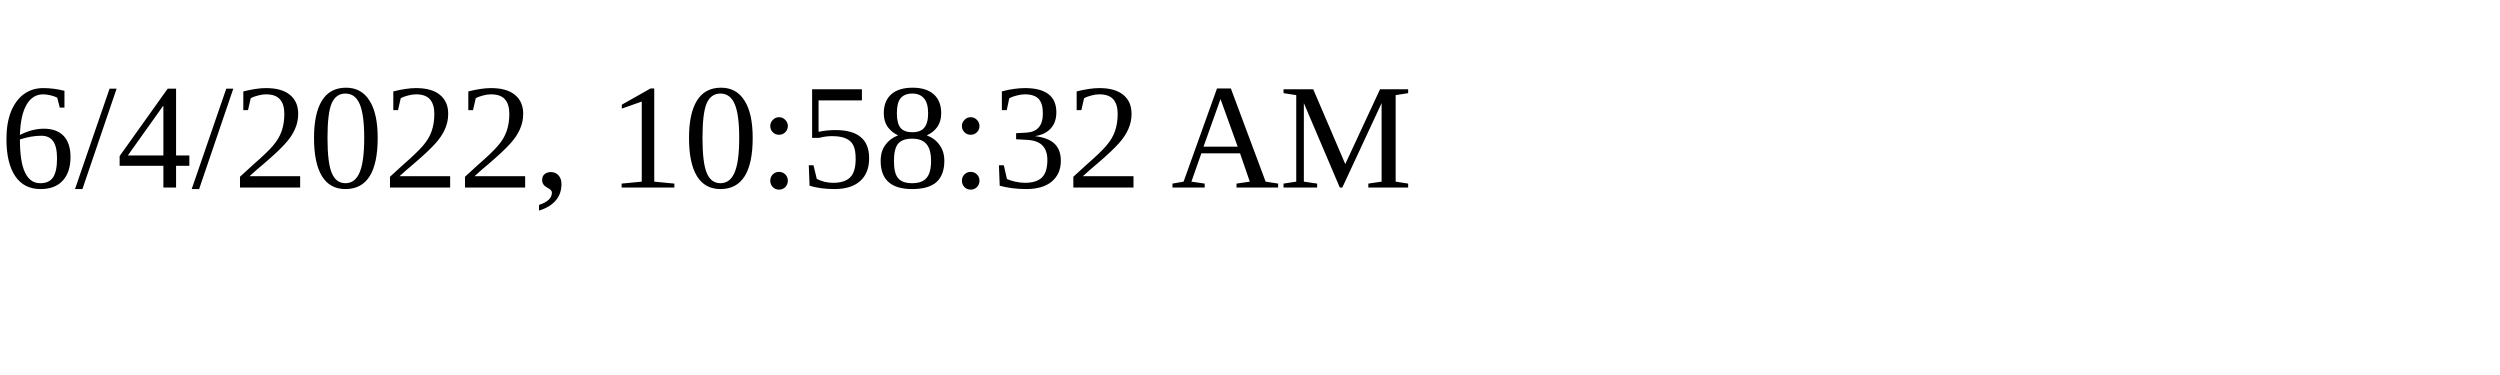
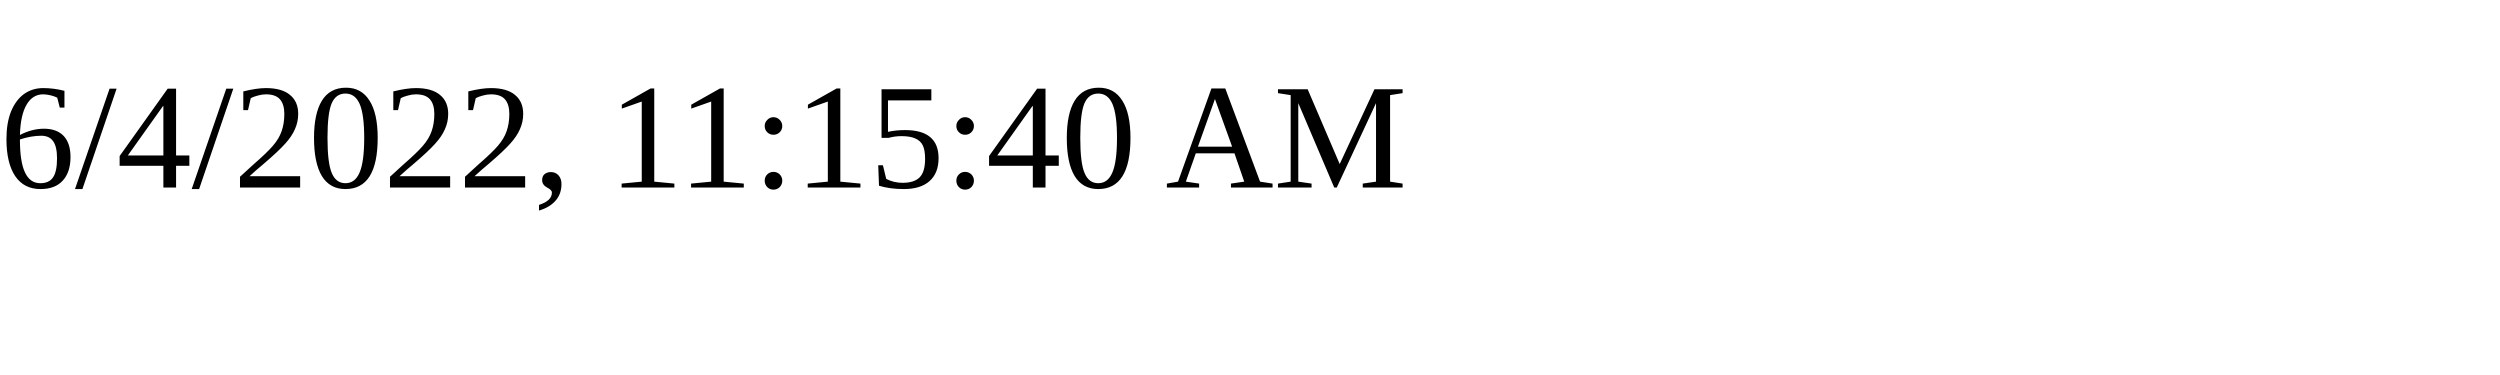
<svg xmlns="http://www.w3.org/2000/svg" height="30" width="200">
-   <text x="0" y="15">6/4/2022, 10:58:32 AM</text>
+   <text x="0" y="15">6/4/2022, 11:15:40 AM</text>
</svg>
